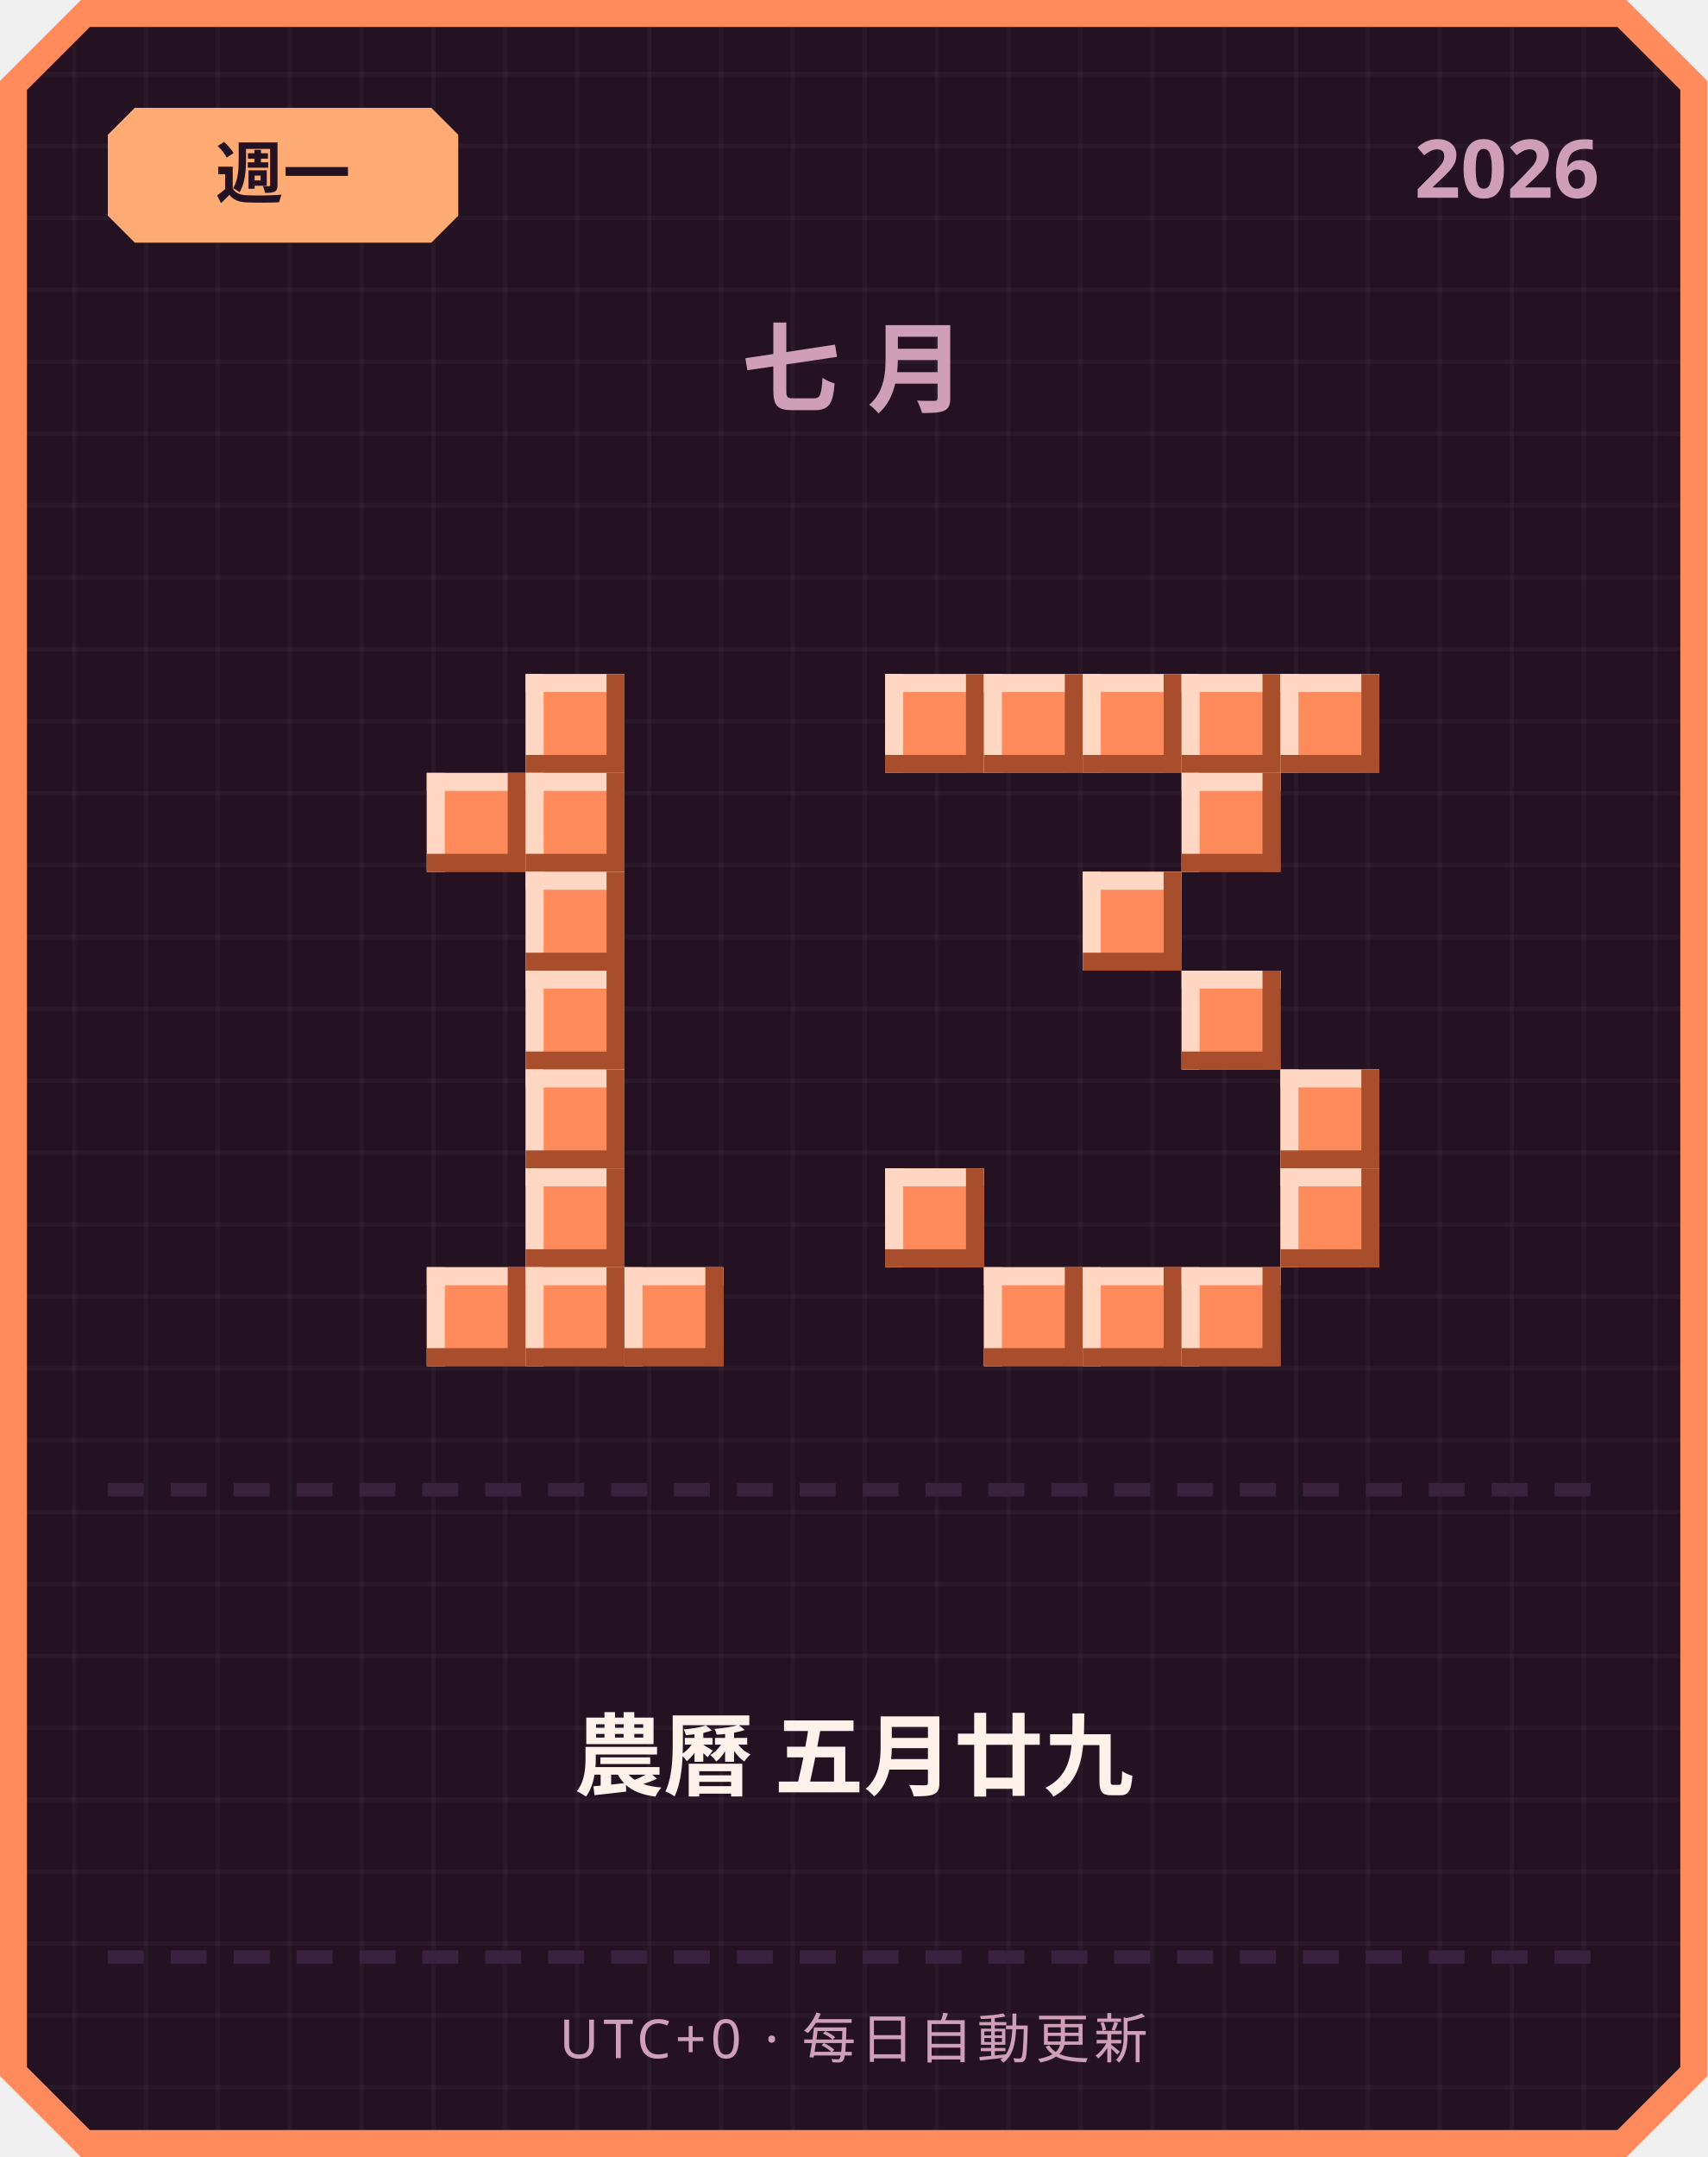
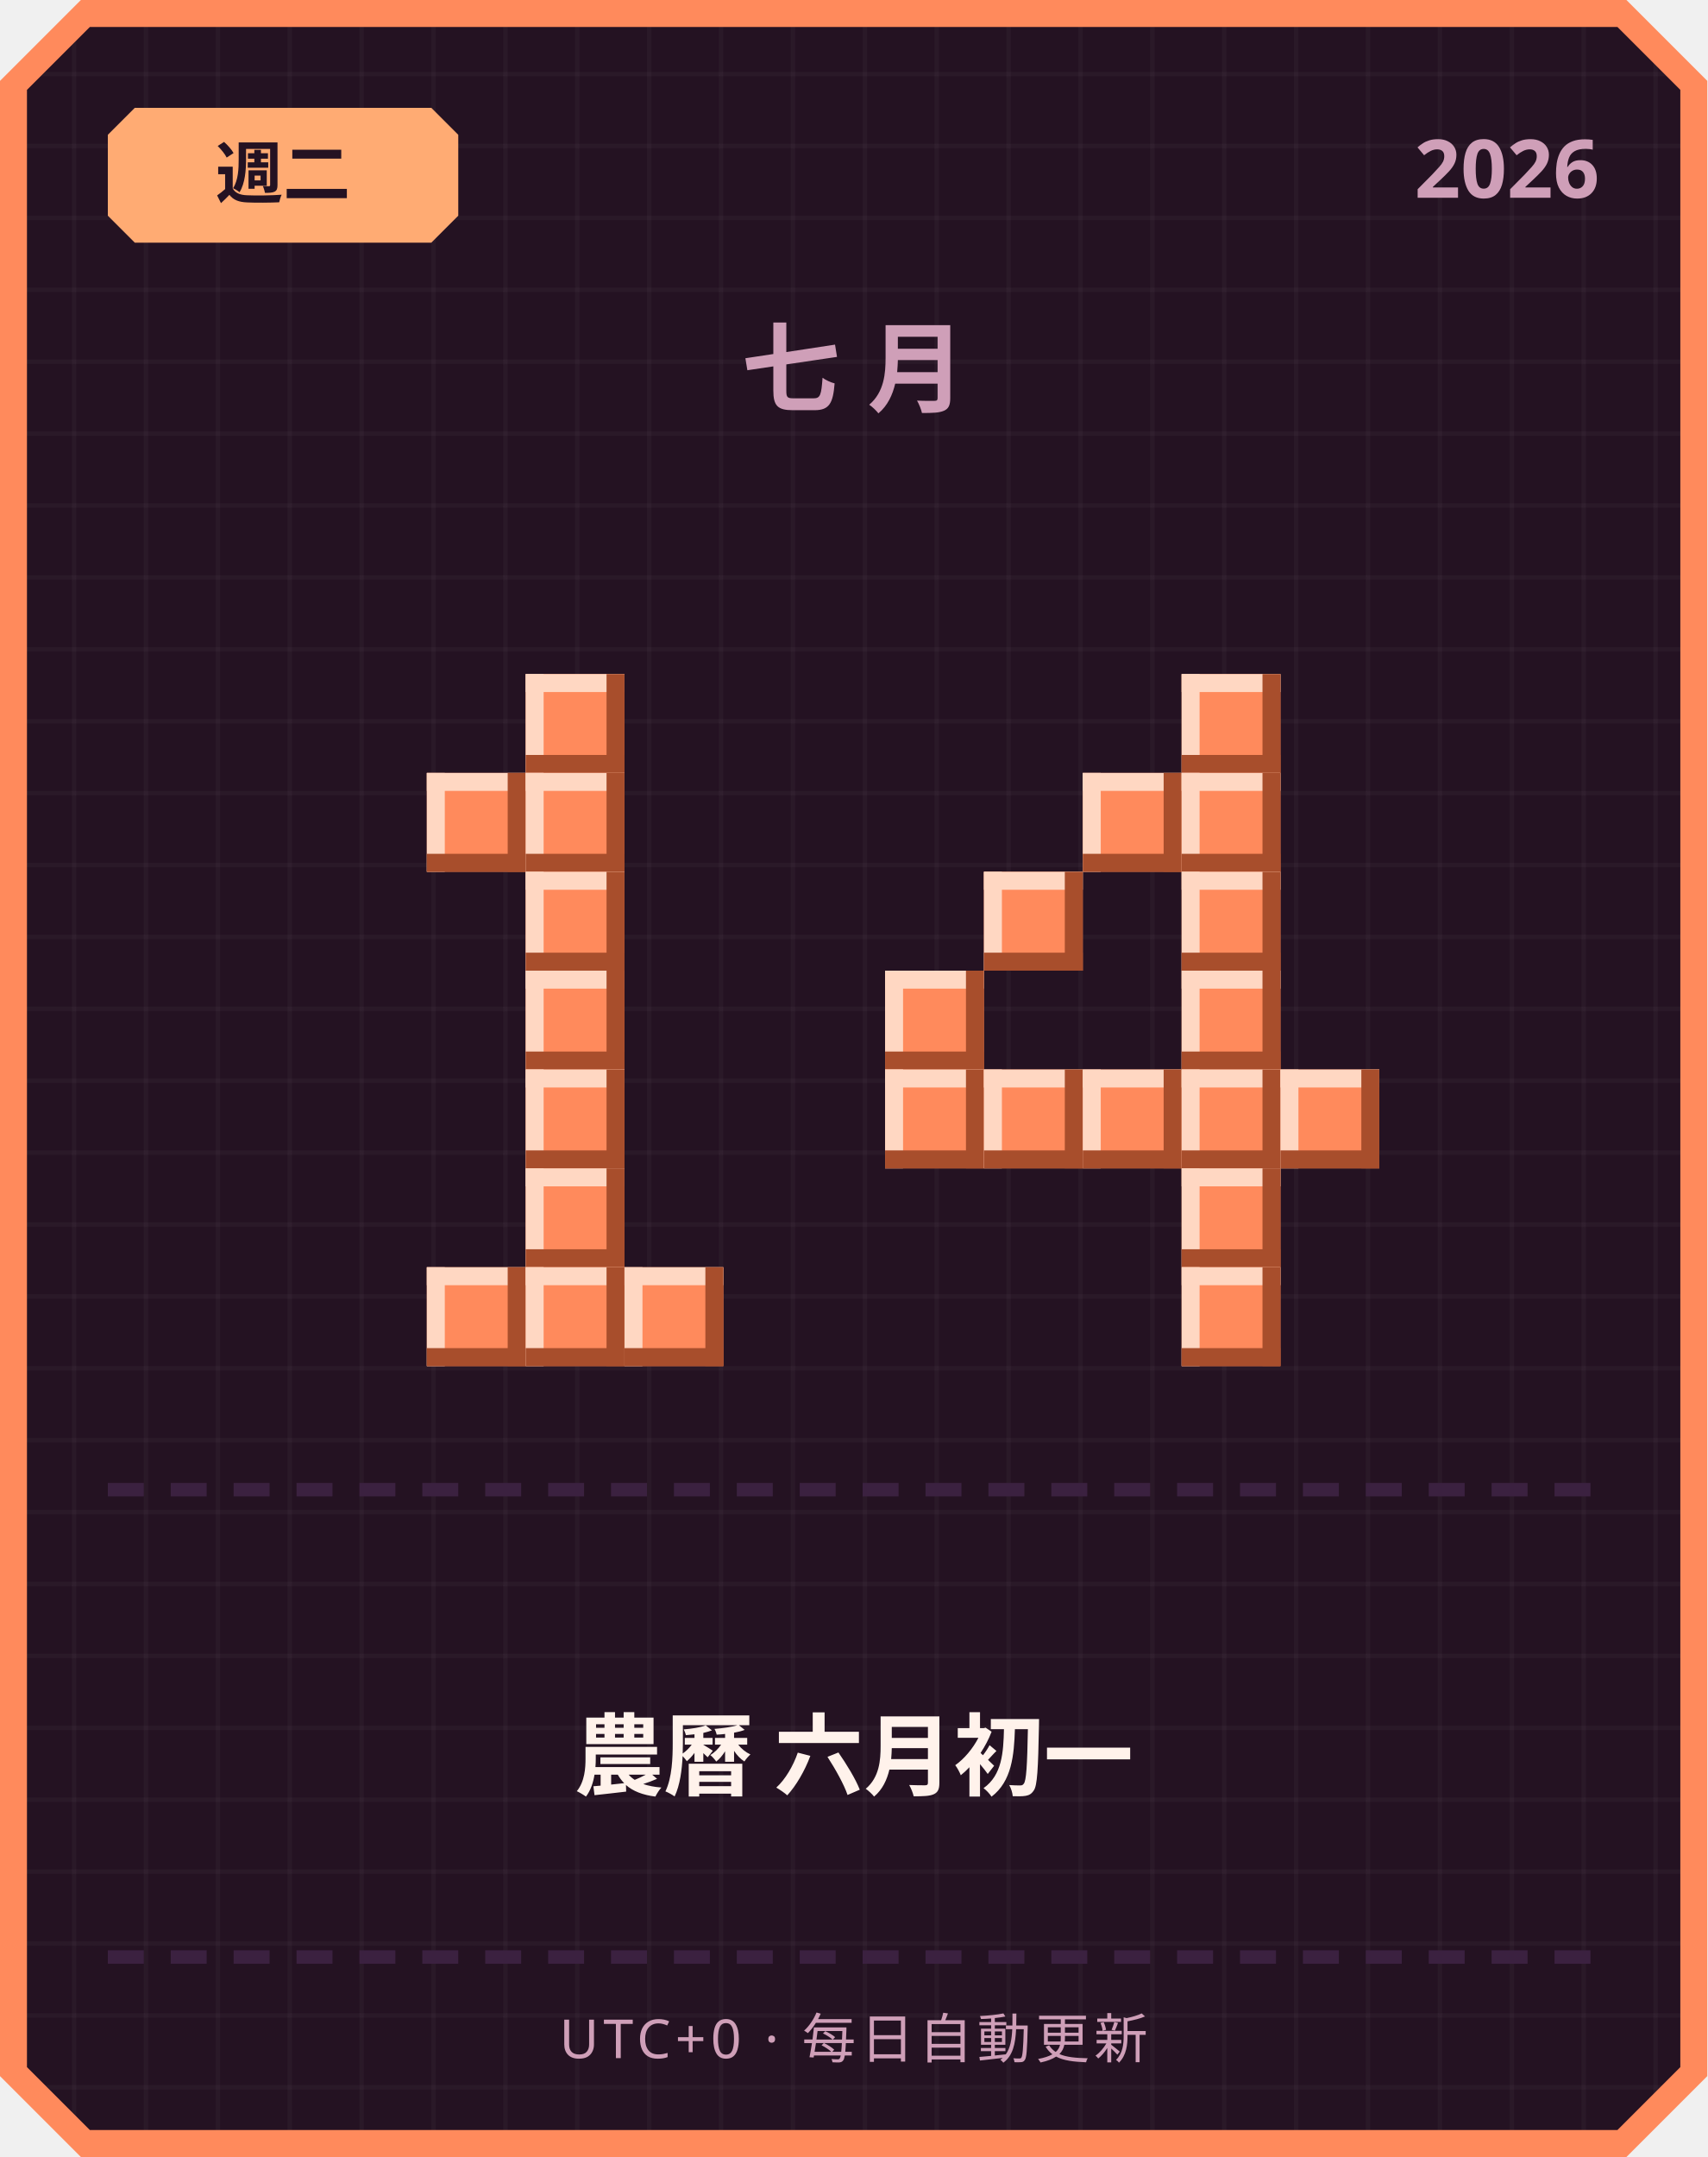
<svg xmlns="http://www.w3.org/2000/svg" width="380" height="480" viewBox="0 0 380 480">
  <defs>
    <pattern id="grid" width="16" height="16" patternUnits="userSpaceOnUse">
      <rect width="16" height="16" fill="#241222" />
      <rect width="1" height="16" fill="#ffffff" opacity="0.03" />
      <rect width="16" height="1" fill="#ffffff" opacity="0.03" />
    </pattern>
  </defs>
  <path d="M 18,0 L 362,0 L 380,18 L 380,462 L 362,480 L 18,480 L 0,462 L 0,18 Z" fill="#ff8a5c" />
  <path d="M 20,6 L 360,6 L 374,20 L 374,460 L 360,474 L 20,474 L 6,460 L 6,20 Z" fill="url(#grid)" />
  <path d="M 30,24 L 96,24 L 102,30 L 102,48 L 96,54 L 30,54 L 24,48 L 24,30 Z" fill="#ffab73" />
-   <text x="63" y="44" text-anchor="middle" font-family="'Segoe UI', sans-serif" font-size="15" font-weight="700" fill="#241222">週一</text>
+   <text x="63" y="44" text-anchor="middle" font-family="'Segoe UI', sans-serif" font-size="15" font-weight="700" fill="#241222">週二</text>
  <text x="356" y="44" text-anchor="end" font-family="'Segoe UI', sans-serif" font-size="18" font-weight="700" fill="#cf9fb8">2026</text>
  <text x="190" y="90" text-anchor="middle" font-family="'Segoe UI', sans-serif" font-size="22" font-weight="700" letter-spacing="6" fill="#cf9fb8">七月</text>
  <rect x="117" y="150" width="22" height="22" fill="#ff8a5c" />
  <rect x="117" y="150" width="22" height="4" fill="#ffd7c2" />
  <rect x="117" y="150" width="4" height="22" fill="#ffd7c2" />
  <rect x="117" y="168" width="22" height="4" fill="#a84e2c" />
  <rect x="135" y="150" width="4" height="22" fill="#a84e2c" />
  <rect x="95" y="172" width="22" height="22" fill="#ff8a5c" />
  <rect x="95" y="172" width="22" height="4" fill="#ffd7c2" />
  <rect x="95" y="172" width="4" height="22" fill="#ffd7c2" />
  <rect x="95" y="190" width="22" height="4" fill="#a84e2c" />
  <rect x="113" y="172" width="4" height="22" fill="#a84e2c" />
  <rect x="117" y="172" width="22" height="22" fill="#ff8a5c" />
  <rect x="117" y="172" width="22" height="4" fill="#ffd7c2" />
  <rect x="117" y="172" width="4" height="22" fill="#ffd7c2" />
  <rect x="117" y="190" width="22" height="4" fill="#a84e2c" />
  <rect x="135" y="172" width="4" height="22" fill="#a84e2c" />
  <rect x="117" y="194" width="22" height="22" fill="#ff8a5c" />
  <rect x="117" y="194" width="22" height="4" fill="#ffd7c2" />
  <rect x="117" y="194" width="4" height="22" fill="#ffd7c2" />
  <rect x="117" y="212" width="22" height="4" fill="#a84e2c" />
  <rect x="135" y="194" width="4" height="22" fill="#a84e2c" />
  <rect x="117" y="216" width="22" height="22" fill="#ff8a5c" />
  <rect x="117" y="216" width="22" height="4" fill="#ffd7c2" />
  <rect x="117" y="216" width="4" height="22" fill="#ffd7c2" />
  <rect x="117" y="234" width="22" height="4" fill="#a84e2c" />
  <rect x="135" y="216" width="4" height="22" fill="#a84e2c" />
  <rect x="117" y="238" width="22" height="22" fill="#ff8a5c" />
  <rect x="117" y="238" width="22" height="4" fill="#ffd7c2" />
  <rect x="117" y="238" width="4" height="22" fill="#ffd7c2" />
  <rect x="117" y="256" width="22" height="4" fill="#a84e2c" />
  <rect x="135" y="238" width="4" height="22" fill="#a84e2c" />
  <rect x="117" y="260" width="22" height="22" fill="#ff8a5c" />
  <rect x="117" y="260" width="22" height="4" fill="#ffd7c2" />
  <rect x="117" y="260" width="4" height="22" fill="#ffd7c2" />
  <rect x="117" y="278" width="22" height="4" fill="#a84e2c" />
  <rect x="135" y="260" width="4" height="22" fill="#a84e2c" />
  <rect x="95" y="282" width="22" height="22" fill="#ff8a5c" />
  <rect x="95" y="282" width="22" height="4" fill="#ffd7c2" />
  <rect x="95" y="282" width="4" height="22" fill="#ffd7c2" />
  <rect x="95" y="300" width="22" height="4" fill="#a84e2c" />
  <rect x="113" y="282" width="4" height="22" fill="#a84e2c" />
  <rect x="117" y="282" width="22" height="22" fill="#ff8a5c" />
  <rect x="117" y="282" width="22" height="4" fill="#ffd7c2" />
  <rect x="117" y="282" width="4" height="22" fill="#ffd7c2" />
  <rect x="117" y="300" width="22" height="4" fill="#a84e2c" />
  <rect x="135" y="282" width="4" height="22" fill="#a84e2c" />
  <rect x="139" y="282" width="22" height="22" fill="#ff8a5c" />
  <rect x="139" y="282" width="22" height="4" fill="#ffd7c2" />
  <rect x="139" y="282" width="4" height="22" fill="#ffd7c2" />
  <rect x="139" y="300" width="22" height="4" fill="#a84e2c" />
  <rect x="157" y="282" width="4" height="22" fill="#a84e2c" />
-   <rect x="197" y="150" width="22" height="22" fill="#ff8a5c" />
-   <rect x="197" y="150" width="22" height="4" fill="#ffd7c2" />
-   <rect x="197" y="150" width="4" height="22" fill="#ffd7c2" />
-   <rect x="197" y="168" width="22" height="4" fill="#a84e2c" />
-   <rect x="215" y="150" width="4" height="22" fill="#a84e2c" />
-   <rect x="219" y="150" width="22" height="22" fill="#ff8a5c" />
-   <rect x="219" y="150" width="22" height="4" fill="#ffd7c2" />
-   <rect x="219" y="150" width="4" height="22" fill="#ffd7c2" />
-   <rect x="219" y="168" width="22" height="4" fill="#a84e2c" />
-   <rect x="237" y="150" width="4" height="22" fill="#a84e2c" />
-   <rect x="241" y="150" width="22" height="22" fill="#ff8a5c" />
-   <rect x="241" y="150" width="22" height="4" fill="#ffd7c2" />
-   <rect x="241" y="150" width="4" height="22" fill="#ffd7c2" />
-   <rect x="241" y="168" width="22" height="4" fill="#a84e2c" />
-   <rect x="259" y="150" width="4" height="22" fill="#a84e2c" />
  <rect x="263" y="150" width="22" height="22" fill="#ff8a5c" />
  <rect x="263" y="150" width="22" height="4" fill="#ffd7c2" />
  <rect x="263" y="150" width="4" height="22" fill="#ffd7c2" />
  <rect x="263" y="168" width="22" height="4" fill="#a84e2c" />
  <rect x="281" y="150" width="4" height="22" fill="#a84e2c" />
-   <rect x="285" y="150" width="22" height="22" fill="#ff8a5c" />
-   <rect x="285" y="150" width="22" height="4" fill="#ffd7c2" />
-   <rect x="285" y="150" width="4" height="22" fill="#ffd7c2" />
-   <rect x="285" y="168" width="22" height="4" fill="#a84e2c" />
-   <rect x="303" y="150" width="4" height="22" fill="#a84e2c" />
+   <rect x="241" y="172" width="22" height="22" fill="#ff8a5c" />
+   <rect x="241" y="172" width="22" height="4" fill="#ffd7c2" />
+   <rect x="241" y="172" width="4" height="22" fill="#ffd7c2" />
+   <rect x="241" y="190" width="22" height="4" fill="#a84e2c" />
+   <rect x="259" y="172" width="4" height="22" fill="#a84e2c" />
  <rect x="263" y="172" width="22" height="22" fill="#ff8a5c" />
  <rect x="263" y="172" width="22" height="4" fill="#ffd7c2" />
  <rect x="263" y="172" width="4" height="22" fill="#ffd7c2" />
  <rect x="263" y="190" width="22" height="4" fill="#a84e2c" />
  <rect x="281" y="172" width="4" height="22" fill="#a84e2c" />
-   <rect x="241" y="194" width="22" height="22" fill="#ff8a5c" />
-   <rect x="241" y="194" width="22" height="4" fill="#ffd7c2" />
-   <rect x="241" y="194" width="4" height="22" fill="#ffd7c2" />
-   <rect x="241" y="212" width="22" height="4" fill="#a84e2c" />
-   <rect x="259" y="194" width="4" height="22" fill="#a84e2c" />
+   <rect x="219" y="194" width="22" height="22" fill="#ff8a5c" />
+   <rect x="219" y="194" width="22" height="4" fill="#ffd7c2" />
+   <rect x="219" y="194" width="4" height="22" fill="#ffd7c2" />
+   <rect x="219" y="212" width="22" height="4" fill="#a84e2c" />
+   <rect x="237" y="194" width="4" height="22" fill="#a84e2c" />
+   <rect x="263" y="194" width="22" height="22" fill="#ff8a5c" />
+   <rect x="263" y="194" width="22" height="4" fill="#ffd7c2" />
+   <rect x="263" y="194" width="4" height="22" fill="#ffd7c2" />
+   <rect x="263" y="212" width="22" height="4" fill="#a84e2c" />
+   <rect x="281" y="194" width="4" height="22" fill="#a84e2c" />
+   <rect x="197" y="216" width="22" height="22" fill="#ff8a5c" />
+   <rect x="197" y="216" width="22" height="4" fill="#ffd7c2" />
+   <rect x="197" y="216" width="4" height="22" fill="#ffd7c2" />
+   <rect x="197" y="234" width="22" height="4" fill="#a84e2c" />
+   <rect x="215" y="216" width="4" height="22" fill="#a84e2c" />
  <rect x="263" y="216" width="22" height="22" fill="#ff8a5c" />
  <rect x="263" y="216" width="22" height="4" fill="#ffd7c2" />
  <rect x="263" y="216" width="4" height="22" fill="#ffd7c2" />
  <rect x="263" y="234" width="22" height="4" fill="#a84e2c" />
  <rect x="281" y="216" width="4" height="22" fill="#a84e2c" />
+   <rect x="197" y="238" width="22" height="22" fill="#ff8a5c" />
+   <rect x="197" y="238" width="22" height="4" fill="#ffd7c2" />
+   <rect x="197" y="238" width="4" height="22" fill="#ffd7c2" />
+   <rect x="197" y="256" width="22" height="4" fill="#a84e2c" />
+   <rect x="215" y="238" width="4" height="22" fill="#a84e2c" />
+   <rect x="219" y="238" width="22" height="22" fill="#ff8a5c" />
+   <rect x="219" y="238" width="22" height="4" fill="#ffd7c2" />
+   <rect x="219" y="238" width="4" height="22" fill="#ffd7c2" />
+   <rect x="219" y="256" width="22" height="4" fill="#a84e2c" />
+   <rect x="237" y="238" width="4" height="22" fill="#a84e2c" />
+   <rect x="241" y="238" width="22" height="22" fill="#ff8a5c" />
+   <rect x="241" y="238" width="22" height="4" fill="#ffd7c2" />
+   <rect x="241" y="238" width="4" height="22" fill="#ffd7c2" />
+   <rect x="241" y="256" width="22" height="4" fill="#a84e2c" />
+   <rect x="259" y="238" width="4" height="22" fill="#a84e2c" />
+   <rect x="263" y="238" width="22" height="22" fill="#ff8a5c" />
+   <rect x="263" y="238" width="22" height="4" fill="#ffd7c2" />
+   <rect x="263" y="238" width="4" height="22" fill="#ffd7c2" />
+   <rect x="263" y="256" width="22" height="4" fill="#a84e2c" />
+   <rect x="281" y="238" width="4" height="22" fill="#a84e2c" />
  <rect x="285" y="238" width="22" height="22" fill="#ff8a5c" />
  <rect x="285" y="238" width="22" height="4" fill="#ffd7c2" />
  <rect x="285" y="238" width="4" height="22" fill="#ffd7c2" />
  <rect x="285" y="256" width="22" height="4" fill="#a84e2c" />
  <rect x="303" y="238" width="4" height="22" fill="#a84e2c" />
-   <rect x="197" y="260" width="22" height="22" fill="#ff8a5c" />
-   <rect x="197" y="260" width="22" height="4" fill="#ffd7c2" />
-   <rect x="197" y="260" width="4" height="22" fill="#ffd7c2" />
-   <rect x="197" y="278" width="22" height="4" fill="#a84e2c" />
-   <rect x="215" y="260" width="4" height="22" fill="#a84e2c" />
-   <rect x="285" y="260" width="22" height="22" fill="#ff8a5c" />
-   <rect x="285" y="260" width="22" height="4" fill="#ffd7c2" />
-   <rect x="285" y="260" width="4" height="22" fill="#ffd7c2" />
-   <rect x="285" y="278" width="22" height="4" fill="#a84e2c" />
-   <rect x="303" y="260" width="4" height="22" fill="#a84e2c" />
-   <rect x="219" y="282" width="22" height="22" fill="#ff8a5c" />
-   <rect x="219" y="282" width="22" height="4" fill="#ffd7c2" />
-   <rect x="219" y="282" width="4" height="22" fill="#ffd7c2" />
-   <rect x="219" y="300" width="22" height="4" fill="#a84e2c" />
-   <rect x="237" y="282" width="4" height="22" fill="#a84e2c" />
-   <rect x="241" y="282" width="22" height="22" fill="#ff8a5c" />
-   <rect x="241" y="282" width="22" height="4" fill="#ffd7c2" />
-   <rect x="241" y="282" width="4" height="22" fill="#ffd7c2" />
-   <rect x="241" y="300" width="22" height="4" fill="#a84e2c" />
-   <rect x="259" y="282" width="4" height="22" fill="#a84e2c" />
+   <rect x="263" y="260" width="22" height="22" fill="#ff8a5c" />
+   <rect x="263" y="260" width="22" height="4" fill="#ffd7c2" />
+   <rect x="263" y="260" width="4" height="22" fill="#ffd7c2" />
+   <rect x="263" y="278" width="22" height="4" fill="#a84e2c" />
+   <rect x="281" y="260" width="4" height="22" fill="#a84e2c" />
  <rect x="263" y="282" width="22" height="22" fill="#ff8a5c" />
  <rect x="263" y="282" width="22" height="4" fill="#ffd7c2" />
  <rect x="263" y="282" width="4" height="22" fill="#ffd7c2" />
  <rect x="263" y="300" width="22" height="4" fill="#a84e2c" />
  <rect x="281" y="282" width="4" height="22" fill="#a84e2c" />
  <rect x="24" y="330" width="8" height="3" fill="#3b2140" />
  <rect x="38" y="330" width="8" height="3" fill="#3b2140" />
  <rect x="52" y="330" width="8" height="3" fill="#3b2140" />
  <rect x="66" y="330" width="8" height="3" fill="#3b2140" />
  <rect x="80" y="330" width="8" height="3" fill="#3b2140" />
  <rect x="94" y="330" width="8" height="3" fill="#3b2140" />
  <rect x="108" y="330" width="8" height="3" fill="#3b2140" />
  <rect x="122" y="330" width="8" height="3" fill="#3b2140" />
  <rect x="136" y="330" width="8" height="3" fill="#3b2140" />
  <rect x="150" y="330" width="8" height="3" fill="#3b2140" />
  <rect x="164" y="330" width="8" height="3" fill="#3b2140" />
  <rect x="178" y="330" width="8" height="3" fill="#3b2140" />
  <rect x="192" y="330" width="8" height="3" fill="#3b2140" />
  <rect x="206" y="330" width="8" height="3" fill="#3b2140" />
  <rect x="220" y="330" width="8" height="3" fill="#3b2140" />
  <rect x="234" y="330" width="8" height="3" fill="#3b2140" />
  <rect x="248" y="330" width="8" height="3" fill="#3b2140" />
  <rect x="262" y="330" width="8" height="3" fill="#3b2140" />
  <rect x="276" y="330" width="8" height="3" fill="#3b2140" />
  <rect x="290" y="330" width="8" height="3" fill="#3b2140" />
  <rect x="304" y="330" width="8" height="3" fill="#3b2140" />
  <rect x="318" y="330" width="8" height="3" fill="#3b2140" />
  <rect x="332" y="330" width="8" height="3" fill="#3b2140" />
  <rect x="346" y="330" width="8" height="3" fill="#3b2140" />
-   <text x="190" y="398" text-anchor="middle" font-family="'Segoe UI', 'Microsoft JhengHei', sans-serif" font-size="20" font-weight="700" fill="#fff2eb">農曆 五月廿九</text>
+   <text x="190" y="398" text-anchor="middle" font-family="'Segoe UI', 'Microsoft JhengHei', sans-serif" font-size="20" font-weight="700" fill="#fff2eb">農曆 六月初一</text>
  <rect x="24" y="434" width="8" height="3" fill="#3b2140" />
  <rect x="38" y="434" width="8" height="3" fill="#3b2140" />
  <rect x="52" y="434" width="8" height="3" fill="#3b2140" />
  <rect x="66" y="434" width="8" height="3" fill="#3b2140" />
  <rect x="80" y="434" width="8" height="3" fill="#3b2140" />
  <rect x="94" y="434" width="8" height="3" fill="#3b2140" />
  <rect x="108" y="434" width="8" height="3" fill="#3b2140" />
  <rect x="122" y="434" width="8" height="3" fill="#3b2140" />
  <rect x="136" y="434" width="8" height="3" fill="#3b2140" />
  <rect x="150" y="434" width="8" height="3" fill="#3b2140" />
  <rect x="164" y="434" width="8" height="3" fill="#3b2140" />
  <rect x="178" y="434" width="8" height="3" fill="#3b2140" />
  <rect x="192" y="434" width="8" height="3" fill="#3b2140" />
  <rect x="206" y="434" width="8" height="3" fill="#3b2140" />
  <rect x="220" y="434" width="8" height="3" fill="#3b2140" />
  <rect x="234" y="434" width="8" height="3" fill="#3b2140" />
  <rect x="248" y="434" width="8" height="3" fill="#3b2140" />
  <rect x="262" y="434" width="8" height="3" fill="#3b2140" />
  <rect x="276" y="434" width="8" height="3" fill="#3b2140" />
  <rect x="290" y="434" width="8" height="3" fill="#3b2140" />
  <rect x="304" y="434" width="8" height="3" fill="#3b2140" />
  <rect x="318" y="434" width="8" height="3" fill="#3b2140" />
  <rect x="332" y="434" width="8" height="3" fill="#3b2140" />
  <rect x="346" y="434" width="8" height="3" fill="#3b2140" />
  <text x="190" y="458" text-anchor="middle" font-family="'Segoe UI', sans-serif" font-size="12" letter-spacing="1" fill="#cf9fb8">UTC+0 · 每日自動更新</text>
</svg>
